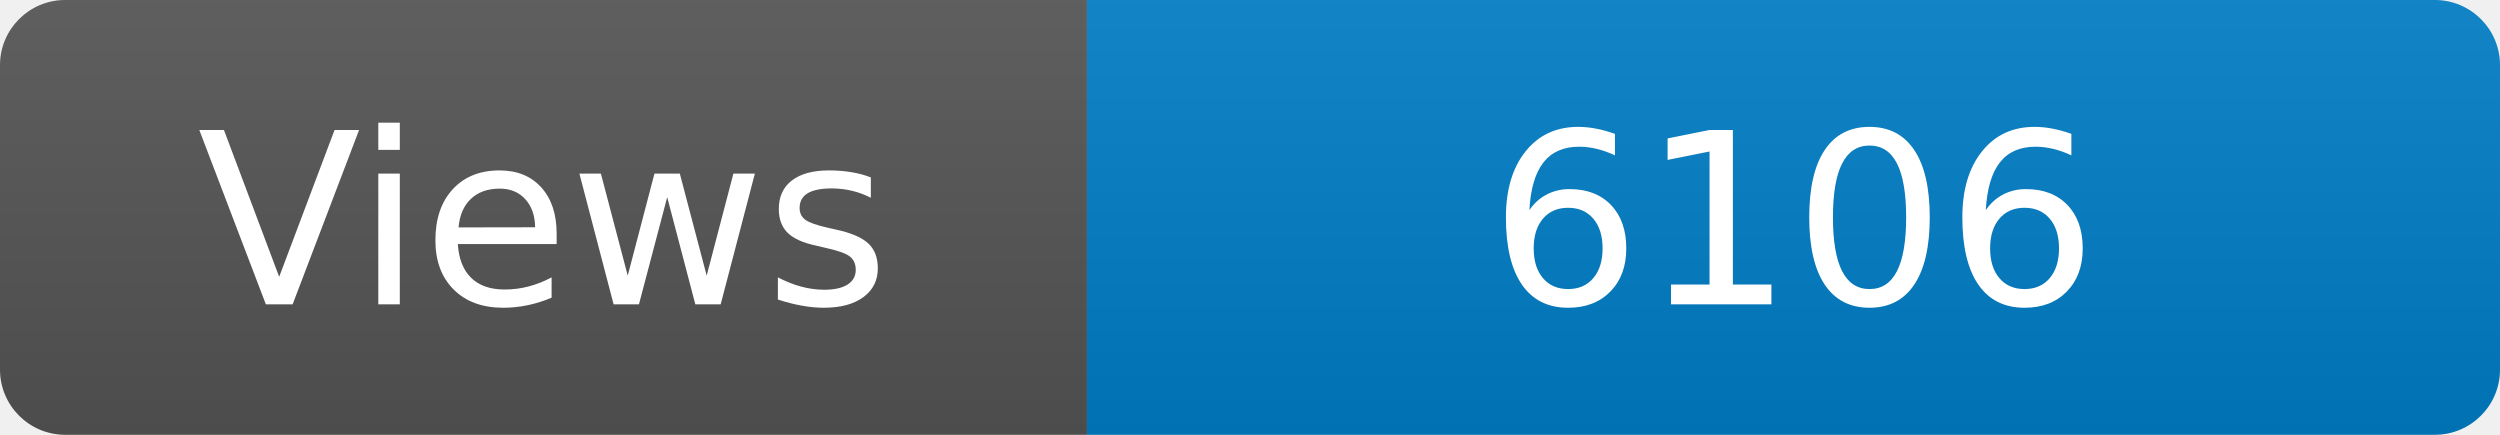
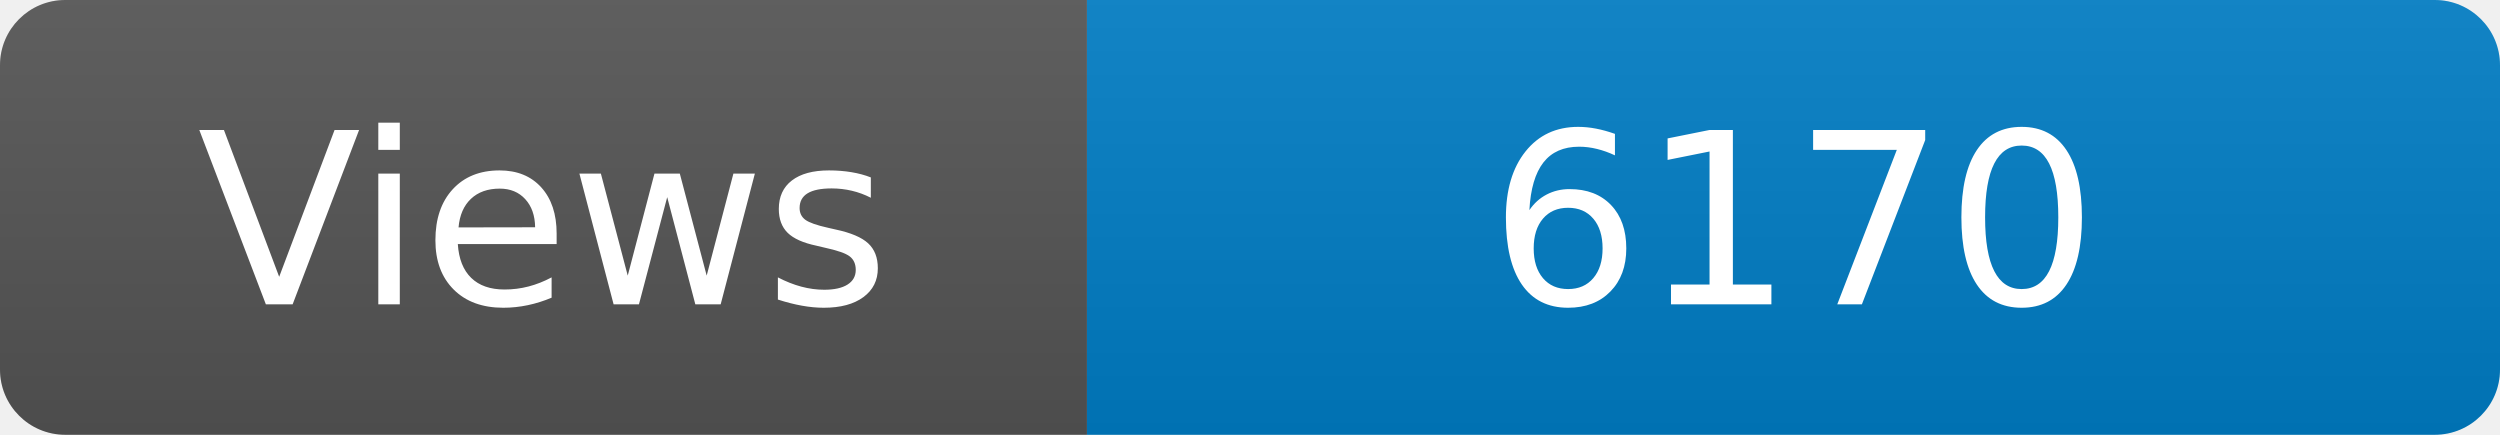
<svg xmlns="http://www.w3.org/2000/svg" width="115" height="20" role="img" aria-label="Maintained?: yes">
  <linearGradient id="s" x2="0" y2="100%">
    <stop offset="0" stop-color="#bbb" stop-opacity=".1" />
    <stop offset="1" stop-opacity=".1" />
  </linearGradient>
  <clipPath id="r">
    <rect width="115" height="20" rx="3" fill="#fff" />
  </clipPath>
  <g clip-path="url(#r)">
    <rect width="50" height="20" fill="#555" />
    <rect x="50" width="160" height="20" fill="#007ec6" />
    <rect width="115" height="20" fill="url(#s)" />
  </g>
  <g fill="#fff" text-anchor="middle" font-family="Verdana,Geneva,DejaVu Sans,sans-serif" font-size="110">
    <text x="250" y="140" transform="scale(.1)" fill="#fff">Views</text>
-     <text x="825" y="140" transform="scale(.1)" fill="#fff">6106</text>
+     <text x="825" y="140" transform="scale(.1)" fill="#fff">6170</text>
  </g>
</svg>
